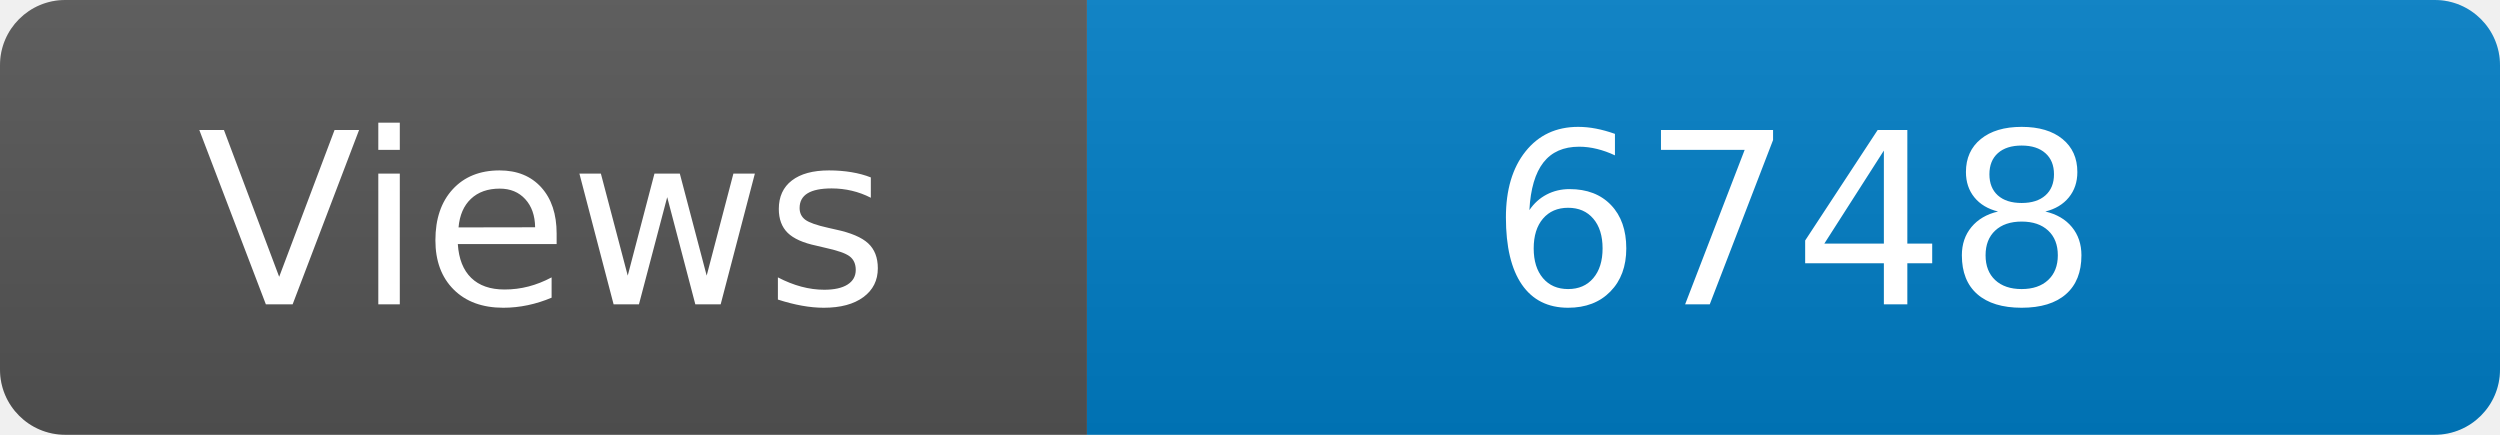
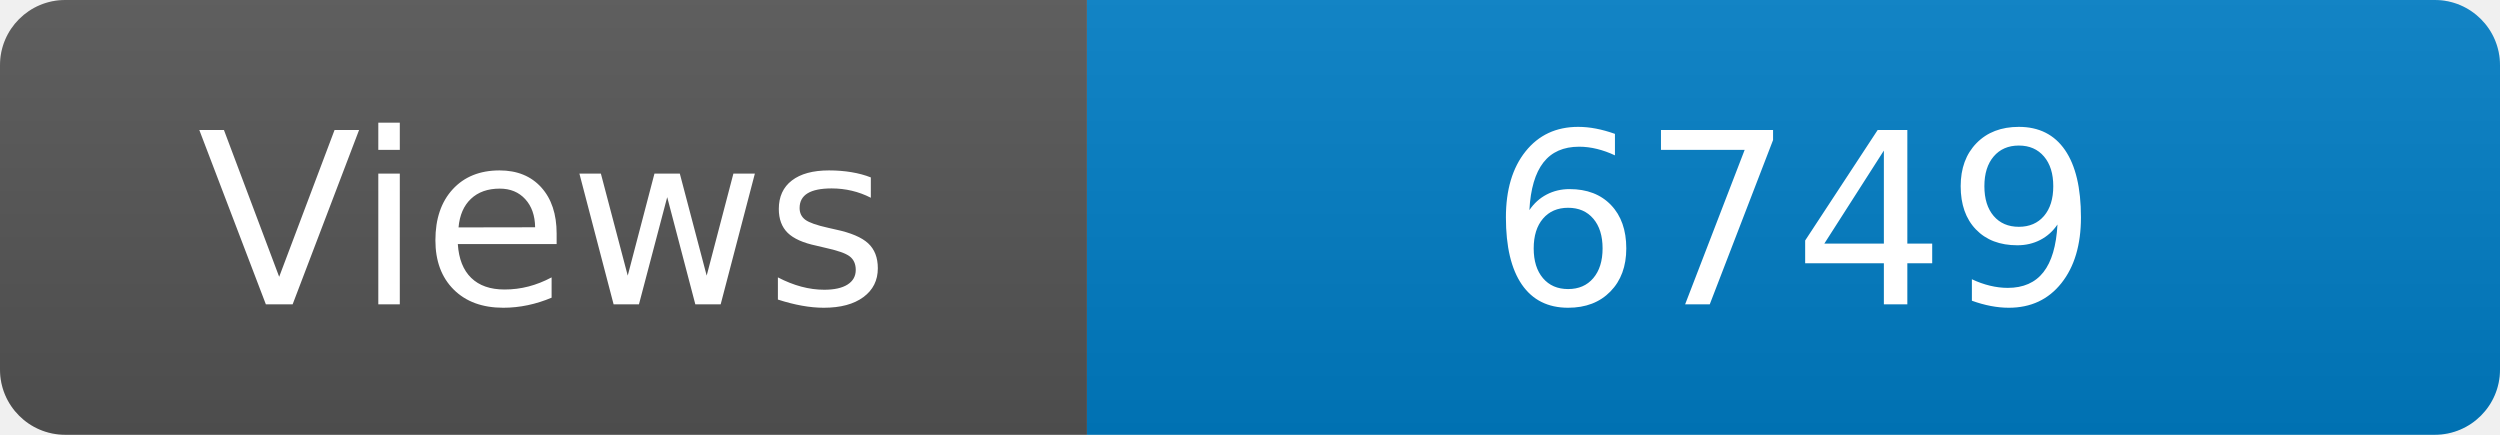
<svg xmlns="http://www.w3.org/2000/svg" width="115" height="20" role="img" aria-label="Maintained?: yes">
  <linearGradient id="s" x2="0" y2="100%">
    <stop offset="0" stop-color="#bbb" stop-opacity=".1" />
    <stop offset="1" stop-opacity=".1" />
  </linearGradient>
  <clipPath id="r">
    <rect width="115" height="20" rx="3" fill="#fff" />
  </clipPath>
  <g clip-path="url(#r)">
    <rect width="50" height="20" fill="#555" />
    <rect x="50" width="160" height="20" fill="#007ec6" />
    <rect width="115" height="20" fill="url(#s)" />
  </g>
  <g fill="#fff" text-anchor="middle" font-family="Verdana,Geneva,DejaVu Sans,sans-serif" font-size="110">
    <text x="250" y="140" transform="scale(.1)" fill="#fff">Views</text>
-     <text x="825" y="140" transform="scale(.1)" fill="#fff">6748</text>
+     <text x="825" y="140" transform="scale(.1)" fill="#fff">6749</text>
  </g>
</svg>
